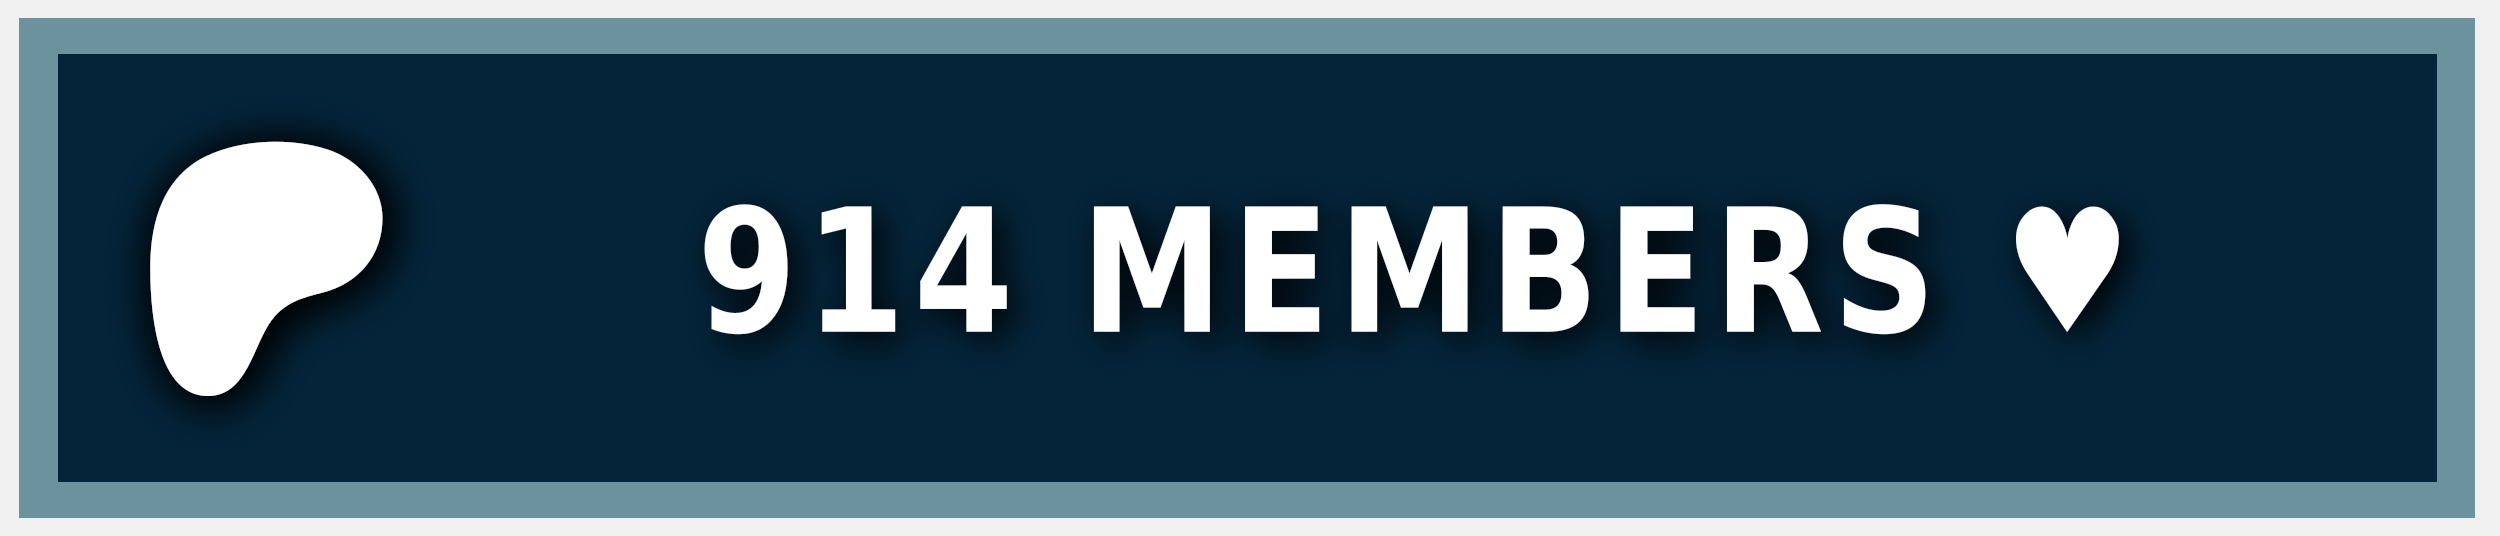
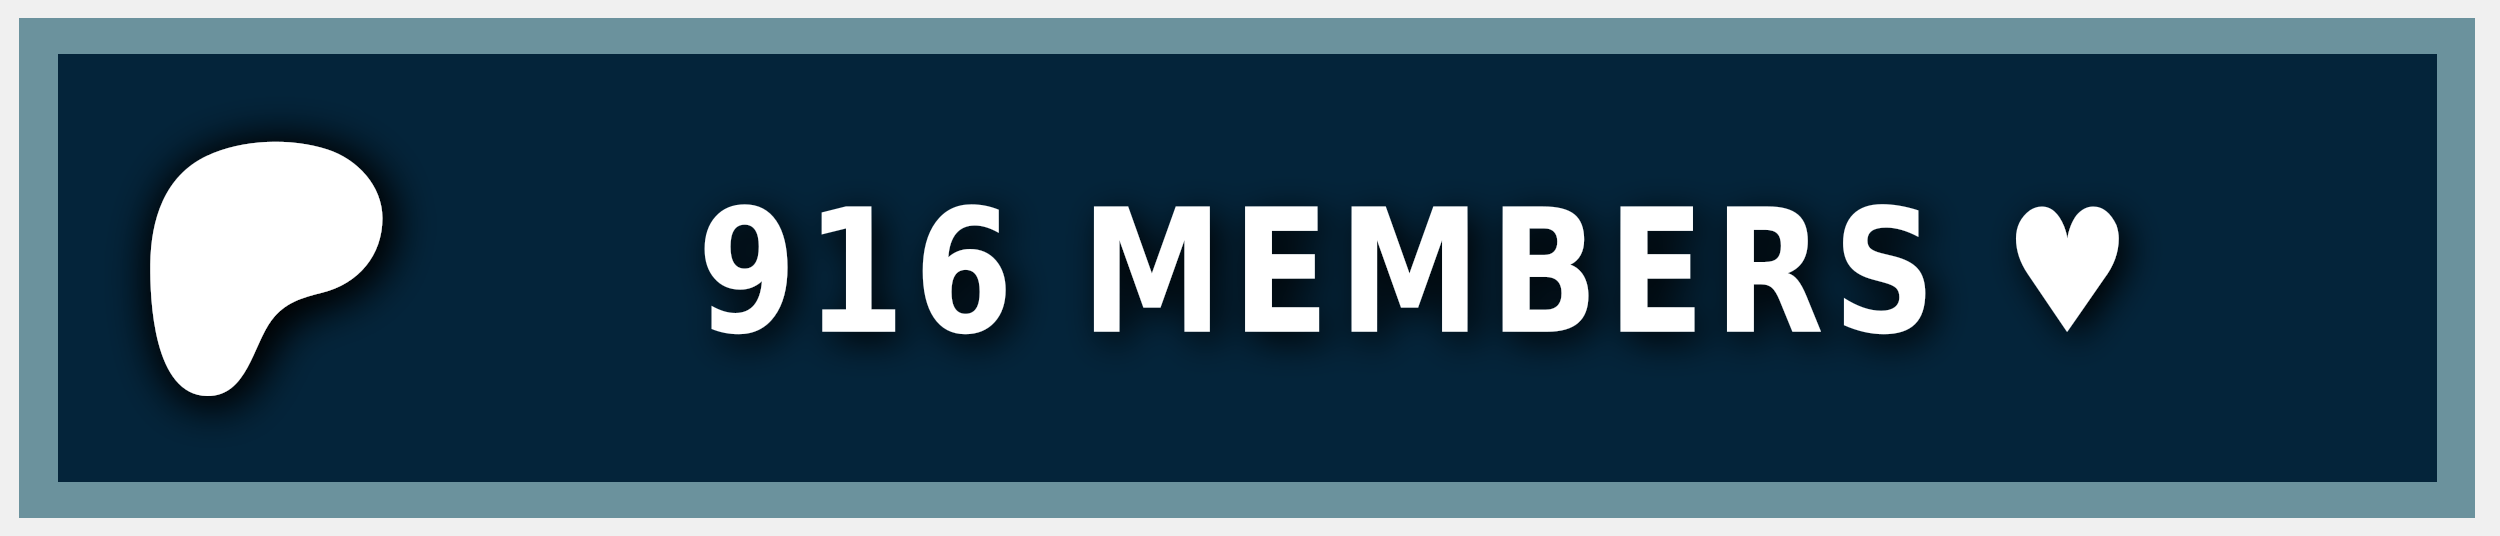
<svg xmlns="http://www.w3.org/2000/svg" width="140" height="30" role="img" aria-label="PATREON">
  <style> g:not(.noshadow) { filter: drop-shadow(0.5px 0.5px 1.0px black); } </style>
  <g class="noshadow" shape-rendering="crispEdges" style="" transform="matrix(1.074564, 0, 0, 1, 0, 0)">
    <rect x="1" y="1" width="128" height="28" style="fill: #052d49;" />
    <rect x="1" y="1" width="128" height="28" style="fill: rgba(0, 0, 0, 0.2);" />
    <rect x="2" y="2" width="126" height="26" style="fill: none; stroke-width:2px; stroke: rgba(211, 255, 255, 0.5);" />
  </g>
  <g transform="matrix(0.013183, 0, 0, 0.013183, 14, 14.6)">
    <path class="st0" d="M 562.543 -180.833 C 562.353 -318.733 454.953 -431.753 328.943 -472.533 C 172.463 -523.173 -33.917 -515.833 -183.337 -445.333 C -364.437 -359.873 -421.327 -172.673 -423.447 14.027 C -425.187 167.527 -409.867 571.817 -181.827 574.697 C -12.387 576.847 12.843 358.517 91.243 253.367 C 147.023 178.557 218.843 157.427 307.253 135.547 C 459.203 97.937 562.763 -21.983 562.543 -180.833 Z" style="fill: rgb(255, 255, 255); filter: drop-shadow(20px 20px 100px black);" />
  </g>
  <g fill="#fff" text-anchor="middle" font-family="Verdana,Geneva,DejaVu Sans,sans-serif" text-rendering="geometricPrecision" font-size="100" transform="matrix(1, 0, 0, 1, 13, 0)">
-     <text style="font-size: 80px; font-weight: 700; white-space: pre;" transform="matrix(0.1, 0, 0, 0.120296, 0, -3.678133)" x="662" y="185" letter-spacing="5">914 MEMBERS ♥</text>
+     <text style="font-size: 80px; font-weight: 700; white-space: pre;" transform="matrix(0.1, 0, 0, 0.120296, 0, -3.678133)" x="662" y="185" letter-spacing="5">916 MEMBERS ♥</text>
  </g>
</svg>
